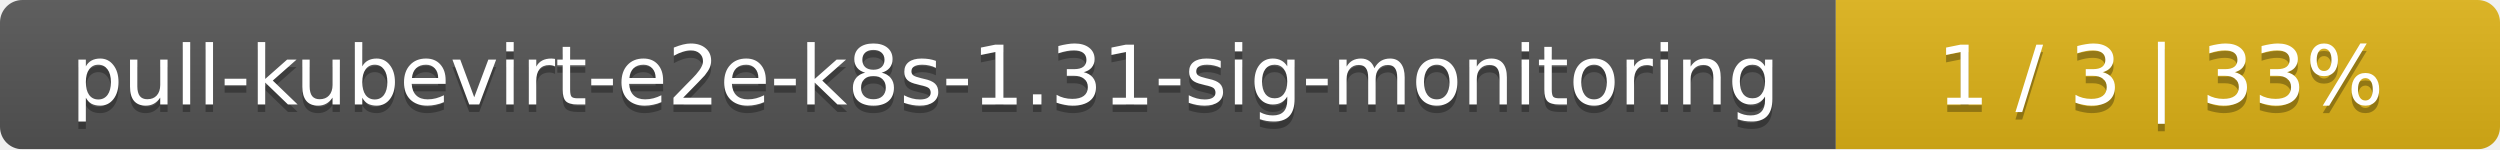
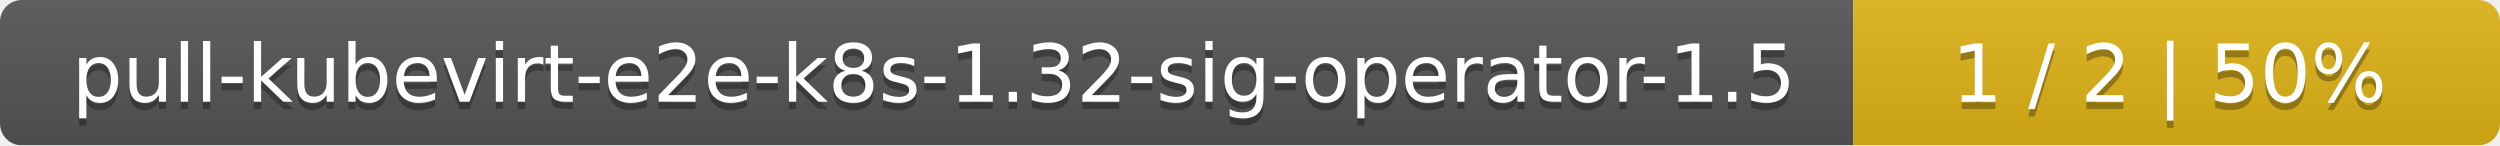
- <svg xmlns="http://www.w3.org/2000/svg" width="335" height="20">
+ <svg xmlns="http://www.w3.org/2000/svg" width="344" height="20">
  <linearGradient id="smooth" x2="0" y2="100%">
    <stop offset="0" stop-color="#bbb" stop-opacity=".1" />
    <stop offset="1" stop-opacity=".1" />
  </linearGradient>
  <mask id="round">
-     <rect width="335" height="20" rx="3" fill="#fff" />
+     <rect width="344" height="20" rx="3" fill="#fff" />
  </mask>
  <g mask="url(#round)">
-     <rect width="246" height="20" fill="#555" />
-     <rect x="246" width="89" height="20" fill="#dfb317" />
-     <rect width="335" height="20" fill="url(#smooth)" />
+     <rect width="255" height="20" fill="#555" />
+     <rect x="255" width="89" height="20" fill="#dfb317" />
+     <rect width="344" height="20" fill="url(#smooth)" />
  </g>
  <g fill="#fff" text-anchor="middle" font-family="DejaVu Sans,Verdana,Geneva,sans-serif" font-size="11">
-     <text x="124" y="15" fill="#010101" fill-opacity=".3">pull-kubevirt-e2e-k8s-1.31-sig-monitoring</text>
-     <text x="124" y="14">pull-kubevirt-e2e-k8s-1.31-sig-monitoring</text>
-     <text x="289.5" y="15" fill="#010101" fill-opacity=".3">1 / 3    |    33%</text>
-     <text x="289.5" y="14">1 / 3    |    33%</text>
+     <text x="128.5" y="15" fill="#010101" fill-opacity=".3">pull-kubevirt-e2e-k8s-1.32-sig-operator-1.5</text>
+     <text x="128.5" y="14">pull-kubevirt-e2e-k8s-1.32-sig-operator-1.5</text>
+     <text x="298.5" y="15" fill="#010101" fill-opacity=".3">1 / 2    |    50%</text>
+     <text x="298.5" y="14">1 / 2    |    50%</text>
  </g>
</svg>
